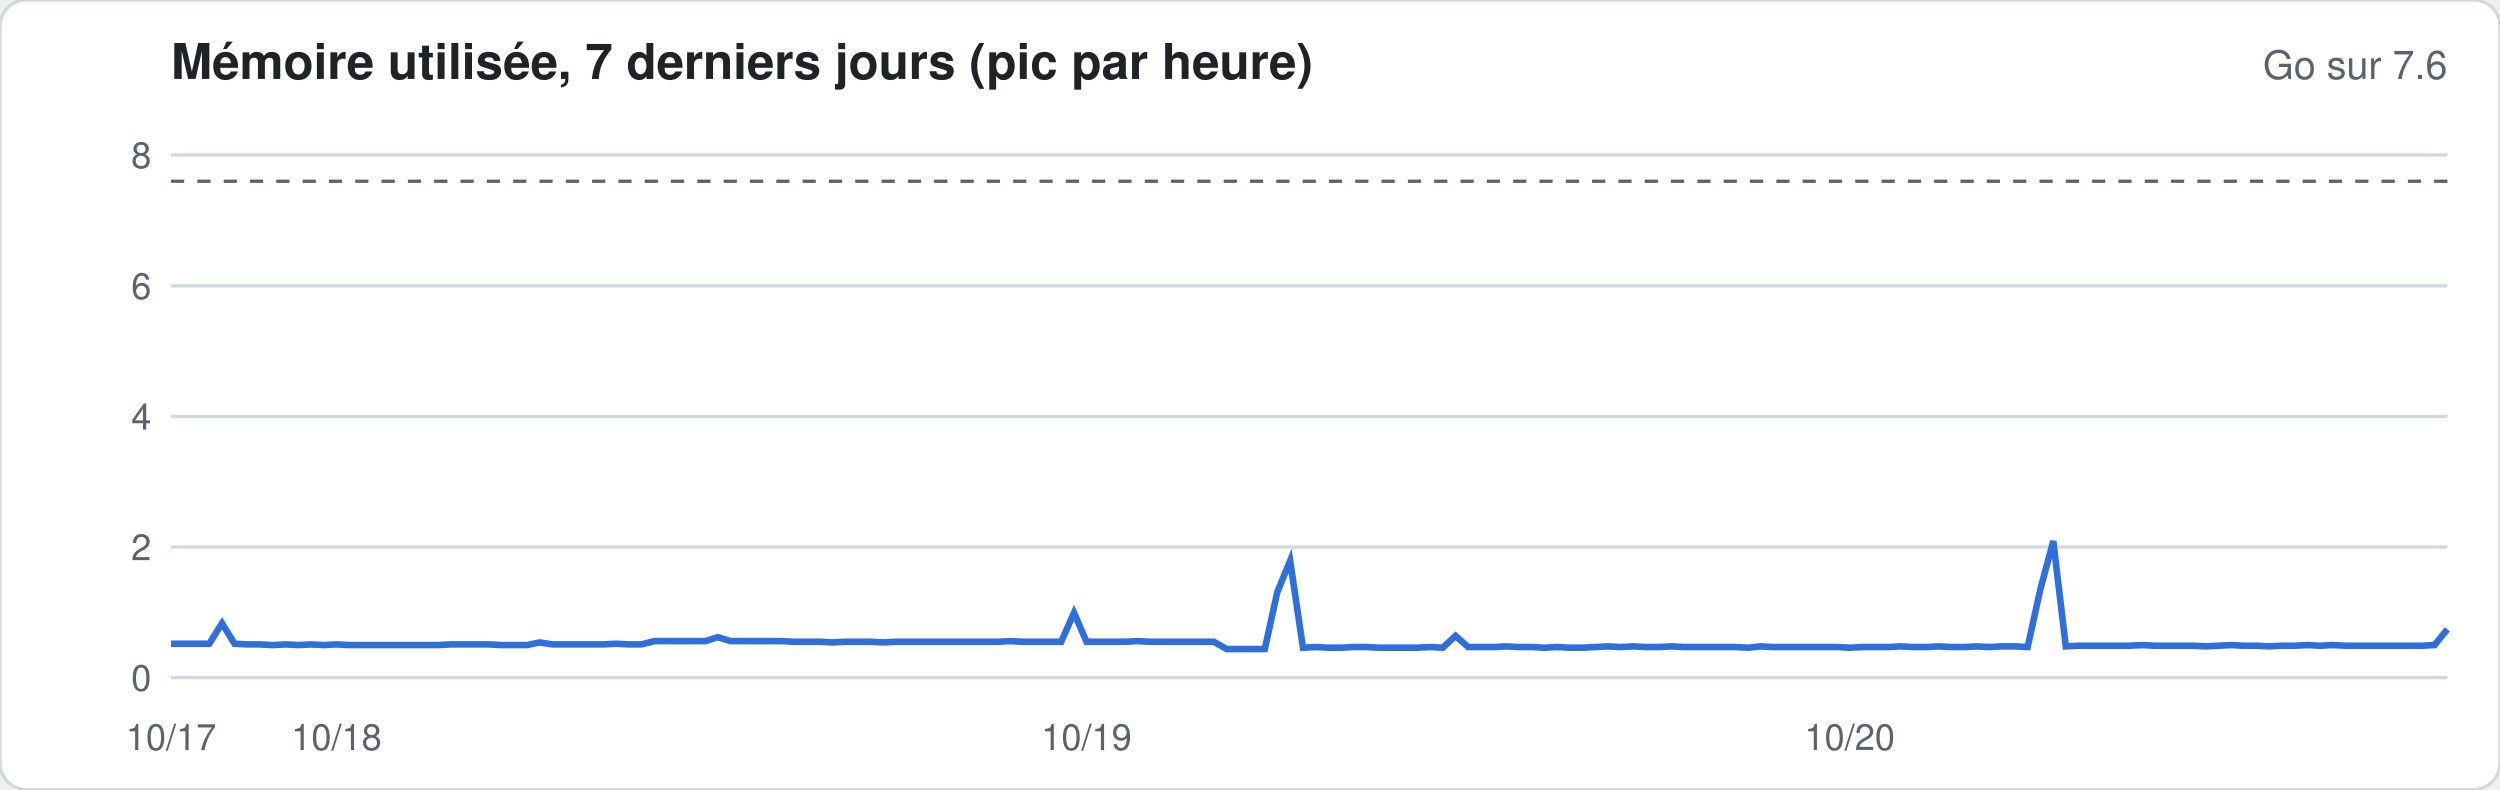
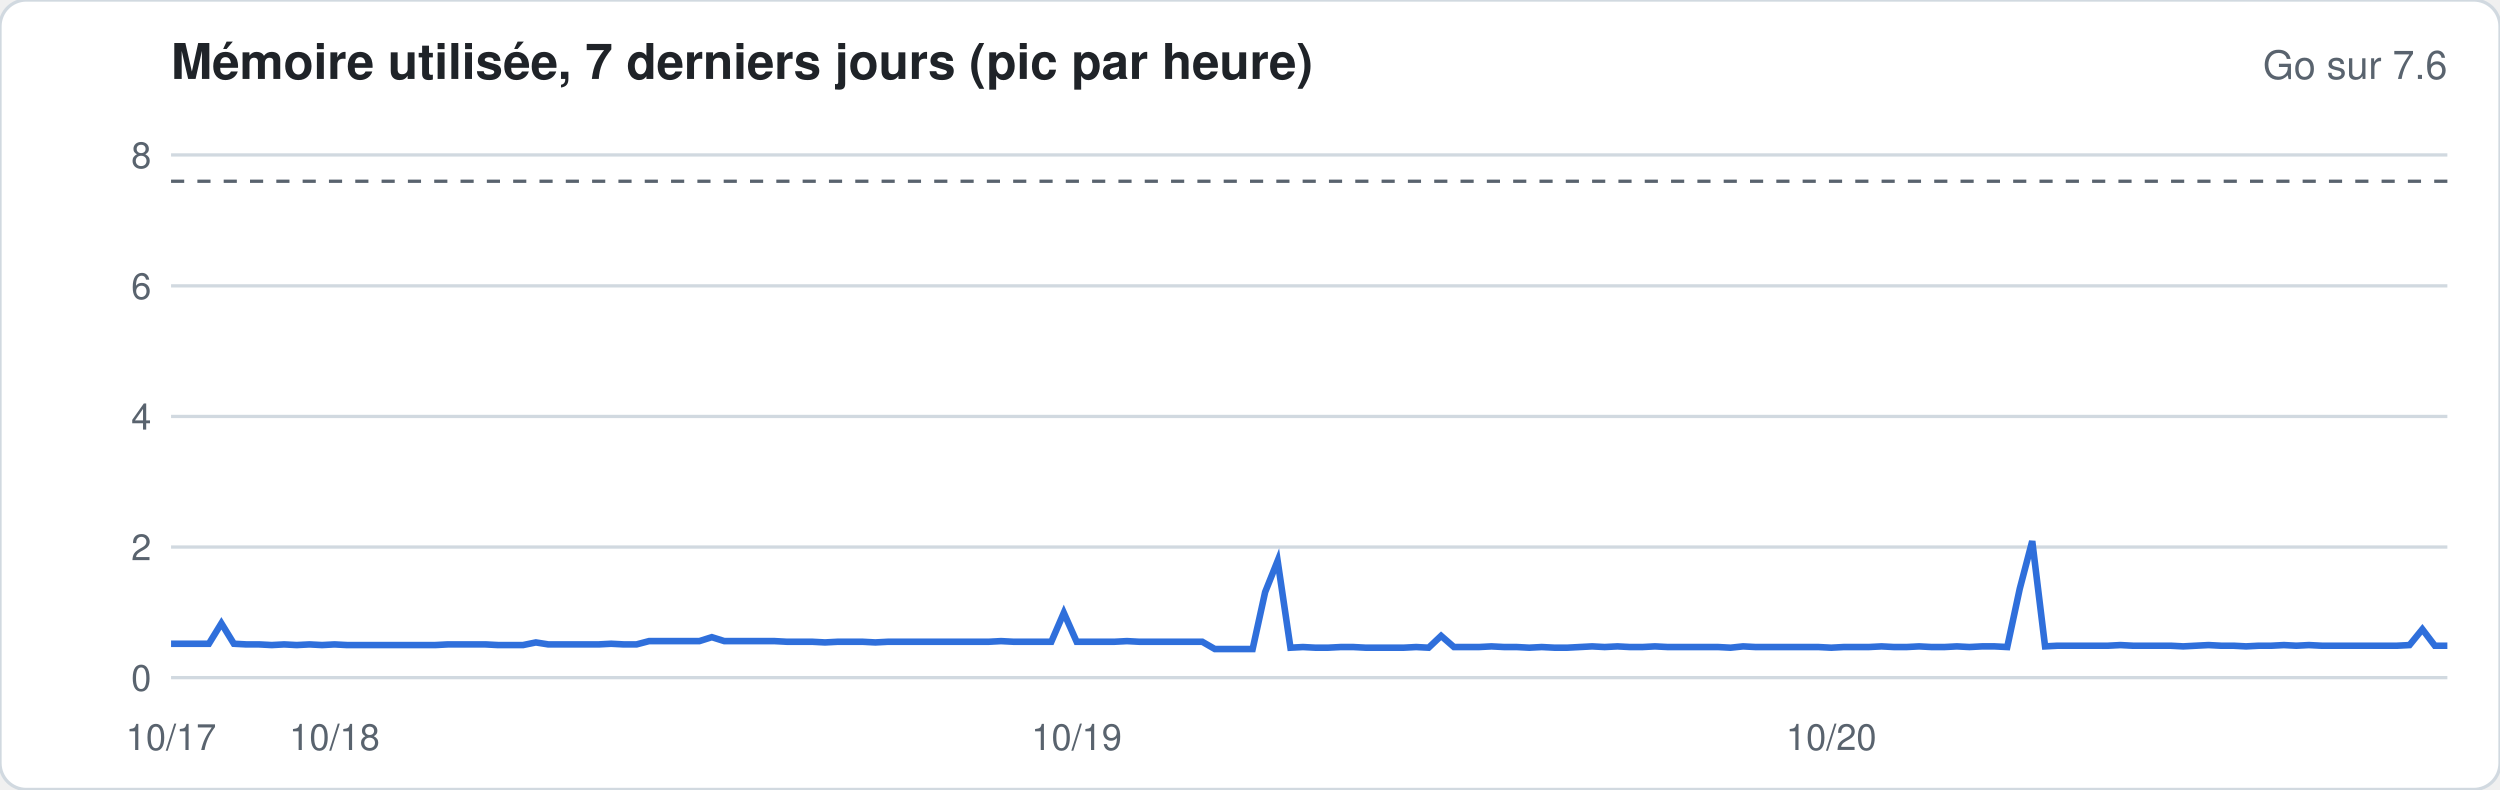
<svg xmlns="http://www.w3.org/2000/svg" width="760" height="240" viewBox="0 0 760 240" font-family="-apple-system,Segoe UI,Helvetica,Arial,sans-serif">
  <rect width="760" height="240" rx="8" fill="#ffffff" stroke="#d1d9e0" />
  <text x="52" y="24" font-size="15" font-weight="600" fill="#1f2328">Mémoire utilisée, 7 derniers jours (pic par heure)</text>
  <text x="744" y="24" font-size="12" fill="#59636e" text-anchor="end">Go sur 7.6</text>
  <line x1="52" x2="744" y1="206.0" y2="206.0" stroke="#d1d9e0" stroke-width="1" />
  <text x="46" y="210.0" font-size="11" fill="#59636e" text-anchor="end">0</text>
  <line x1="52" x2="744" y1="166.3" y2="166.3" stroke="#d1d9e0" stroke-width="1" />
  <text x="46" y="170.3" font-size="11" fill="#59636e" text-anchor="end">2</text>
  <line x1="52" x2="744" y1="126.6" y2="126.6" stroke="#d1d9e0" stroke-width="1" />
  <text x="46" y="130.6" font-size="11" fill="#59636e" text-anchor="end">4</text>
  <line x1="52" x2="744" y1="86.9" y2="86.9" stroke="#d1d9e0" stroke-width="1" />
  <text x="46" y="90.9" font-size="11" fill="#59636e" text-anchor="end">6</text>
  <line x1="52" x2="744" y1="47.1" y2="47.1" stroke="#d1d9e0" stroke-width="1" />
  <text x="46" y="51.1" font-size="11" fill="#59636e" text-anchor="end">8</text>
  <line x1="52" x2="744" y1="55.1" y2="55.1" stroke="#59636e" stroke-dasharray="4 4" />
-   <polyline fill="none" stroke="#2f6fdb" stroke-width="2" points="52.0,195.7 55.9,195.7 59.7,195.7 63.6,195.7 67.5,189.5 71.3,195.7 75.2,195.9 79.1,195.9 82.9,196.1 86.8,195.9 90.7,196.1 94.5,195.9 98.4,196.1 102.3,195.9 106.1,196.1 110.0,196.1 113.9,196.1 117.7,196.1 121.6,196.1 125.5,196.1 129.3,196.1 133.2,196.1 137.1,195.9 140.9,195.9 144.8,195.9 148.6,195.9 152.5,196.1 156.4,196.1 160.2,196.1 164.1,195.3 168.0,195.9 171.8,195.9 175.7,195.9 179.6,195.9 183.4,195.9 187.3,195.7 191.2,195.9 195.0,195.9 198.9,194.9 202.8,194.9 206.6,194.9 210.5,194.9 214.4,194.9 218.2,193.7 222.1,194.9 226.0,194.9 229.8,194.9 233.7,194.9 237.6,194.9 241.4,195.1 245.3,195.1 249.2,195.1 253.0,195.3 256.9,195.1 260.8,195.1 264.6,195.1 268.5,195.3 272.4,195.1 276.2,195.1 280.1,195.1 284.0,195.1 287.8,195.1 291.7,195.1 295.6,195.1 299.4,195.1 303.3,195.1 307.2,194.9 311.0,195.1 314.9,195.1 318.7,195.1 322.6,195.1 326.5,186.3 330.3,195.1 334.2,195.1 338.1,195.1 341.9,195.1 345.8,194.9 349.7,195.1 353.5,195.1 357.4,195.1 361.3,195.1 365.1,195.1 369.0,195.1 372.9,197.3 376.7,197.3 380.6,197.3 384.5,197.3 388.3,180.0 392.2,170.5 396.1,196.9 399.9,196.7 403.8,196.9 407.7,196.9 411.5,196.7 415.4,196.7 419.3,196.9 423.1,196.9 427.0,196.9 430.9,196.9 434.7,196.7 438.6,196.9 442.5,193.3 446.3,196.7 450.2,196.7 454.1,196.7 457.9,196.5 461.8,196.7 465.7,196.7 469.5,196.9 473.4,196.7 477.3,196.9 481.1,196.9 485.0,196.7 488.8,196.5 492.7,196.7 496.6,196.5 500.4,196.7 504.3,196.7 508.2,196.5 512.0,196.7 515.9,196.7 519.8,196.7 523.6,196.7 527.5,196.7 531.4,196.9 535.2,196.5 539.1,196.7 543.0,196.7 546.8,196.7 550.7,196.7 554.6,196.7 558.4,196.7 562.3,196.9 566.2,196.7 570.0,196.7 573.9,196.7 577.8,196.5 581.6,196.7 585.5,196.7 589.4,196.5 593.2,196.7 597.1,196.7 601.0,196.5 604.8,196.7 608.7,196.5 612.6,196.5 616.4,196.7 620.3,179.0 624.2,164.5 628.0,196.5 631.9,196.3 635.8,196.3 639.6,196.3 643.5,196.3 647.4,196.3 651.2,196.1 655.1,196.3 658.9,196.3 662.8,196.3 666.7,196.3 670.5,196.5 674.4,196.3 678.3,196.1 682.1,196.3 686.0,196.3 689.9,196.5 693.7,196.3 697.6,196.3 701.5,196.1 705.3,196.3 709.2,196.1 713.1,196.3 716.9,196.3 720.8,196.3 724.7,196.3 728.5,196.3 732.4,196.3 736.3,196.3 740.1,196.1 744.0,191.3" />
+   <polyline fill="none" stroke="#2f6fdb" stroke-width="2" points="52.0,195.7 55.8,195.7 59.6,195.7 63.5,195.7 67.3,189.5 71.1,195.7 74.9,195.9 78.8,195.9 82.6,196.1 86.4,195.9 90.2,196.1 94.1,195.9 97.9,196.1 101.7,195.9 105.5,196.1 109.3,196.1 113.2,196.1 117.0,196.1 120.8,196.1 124.6,196.1 128.5,196.1 132.3,196.1 136.1,195.9 139.9,195.9 143.8,195.9 147.6,195.9 151.4,196.1 155.2,196.1 159.0,196.1 162.9,195.3 166.7,195.9 170.5,195.9 174.3,195.9 178.2,195.9 182.0,195.9 185.8,195.7 189.6,195.9 193.5,195.9 197.3,194.9 201.1,194.9 204.9,194.9 208.8,194.9 212.6,194.9 216.4,193.7 220.2,194.9 224.0,194.9 227.9,194.9 231.7,194.9 235.5,194.9 239.3,195.1 243.2,195.1 247.0,195.1 250.8,195.3 254.6,195.1 258.5,195.1 262.3,195.1 266.1,195.3 269.9,195.1 273.7,195.1 277.6,195.1 281.4,195.1 285.2,195.1 289.0,195.1 292.9,195.1 296.7,195.1 300.5,195.1 304.3,194.9 308.2,195.1 312.0,195.1 315.8,195.1 319.6,195.1 323.4,186.3 327.3,195.1 331.1,195.1 334.9,195.1 338.7,195.1 342.6,194.9 346.4,195.1 350.2,195.1 354.0,195.1 357.9,195.1 361.7,195.1 365.5,195.1 369.3,197.3 373.1,197.3 377.0,197.3 380.8,197.3 384.6,180.0 388.4,170.5 392.3,196.9 396.1,196.7 399.9,196.9 403.7,196.9 407.6,196.7 411.4,196.7 415.2,196.9 419.0,196.9 422.9,196.9 426.7,196.9 430.5,196.7 434.3,196.9 438.1,193.3 442.0,196.7 445.8,196.7 449.6,196.7 453.4,196.5 457.3,196.7 461.1,196.7 464.9,196.9 468.7,196.7 472.6,196.9 476.4,196.9 480.2,196.7 484.0,196.5 487.8,196.7 491.7,196.5 495.5,196.7 499.3,196.7 503.1,196.5 507.0,196.7 510.8,196.7 514.6,196.7 518.4,196.7 522.3,196.7 526.1,196.9 529.9,196.5 533.7,196.7 537.5,196.7 541.4,196.7 545.2,196.7 549.0,196.7 552.8,196.7 556.7,196.9 560.5,196.7 564.3,196.7 568.1,196.7 572.0,196.5 575.8,196.7 579.6,196.7 583.4,196.5 587.2,196.7 591.1,196.7 594.9,196.5 598.7,196.7 602.5,196.5 606.4,196.5 610.2,196.7 614.0,179.0 617.8,164.5 621.7,196.5 625.5,196.3 629.3,196.3 633.1,196.3 637.0,196.3 640.8,196.3 644.6,196.1 648.4,196.3 652.2,196.3 656.1,196.3 659.9,196.3 663.7,196.5 667.5,196.3 671.4,196.1 675.2,196.3 679.0,196.3 682.8,196.5 686.7,196.3 690.5,196.3 694.3,196.1 698.1,196.3 701.9,196.1 705.8,196.3 709.6,196.3 713.4,196.3 717.2,196.3 721.1,196.3 724.9,196.3 728.7,196.3 732.5,196.1 736.4,191.3 740.2,196.3 744.0,196.3" />
  <text x="52.0" y="228" font-size="11" fill="#59636e" text-anchor="middle">10/17</text>
-   <text x="102.3" y="228" font-size="11" fill="#59636e" text-anchor="middle">10/18</text>
-   <text x="330.3" y="228" font-size="11" fill="#59636e" text-anchor="middle">10/19</text>
-   <text x="562.3" y="228" font-size="11" fill="#59636e" text-anchor="middle">10/20</text>
+   <text x="101.7" y="228" font-size="11" fill="#59636e" text-anchor="middle">10/18</text>
+   <text x="327.3" y="228" font-size="11" fill="#59636e" text-anchor="middle">10/19</text>
+   <text x="556.7" y="228" font-size="11" fill="#59636e" text-anchor="middle">10/20</text>
</svg>
